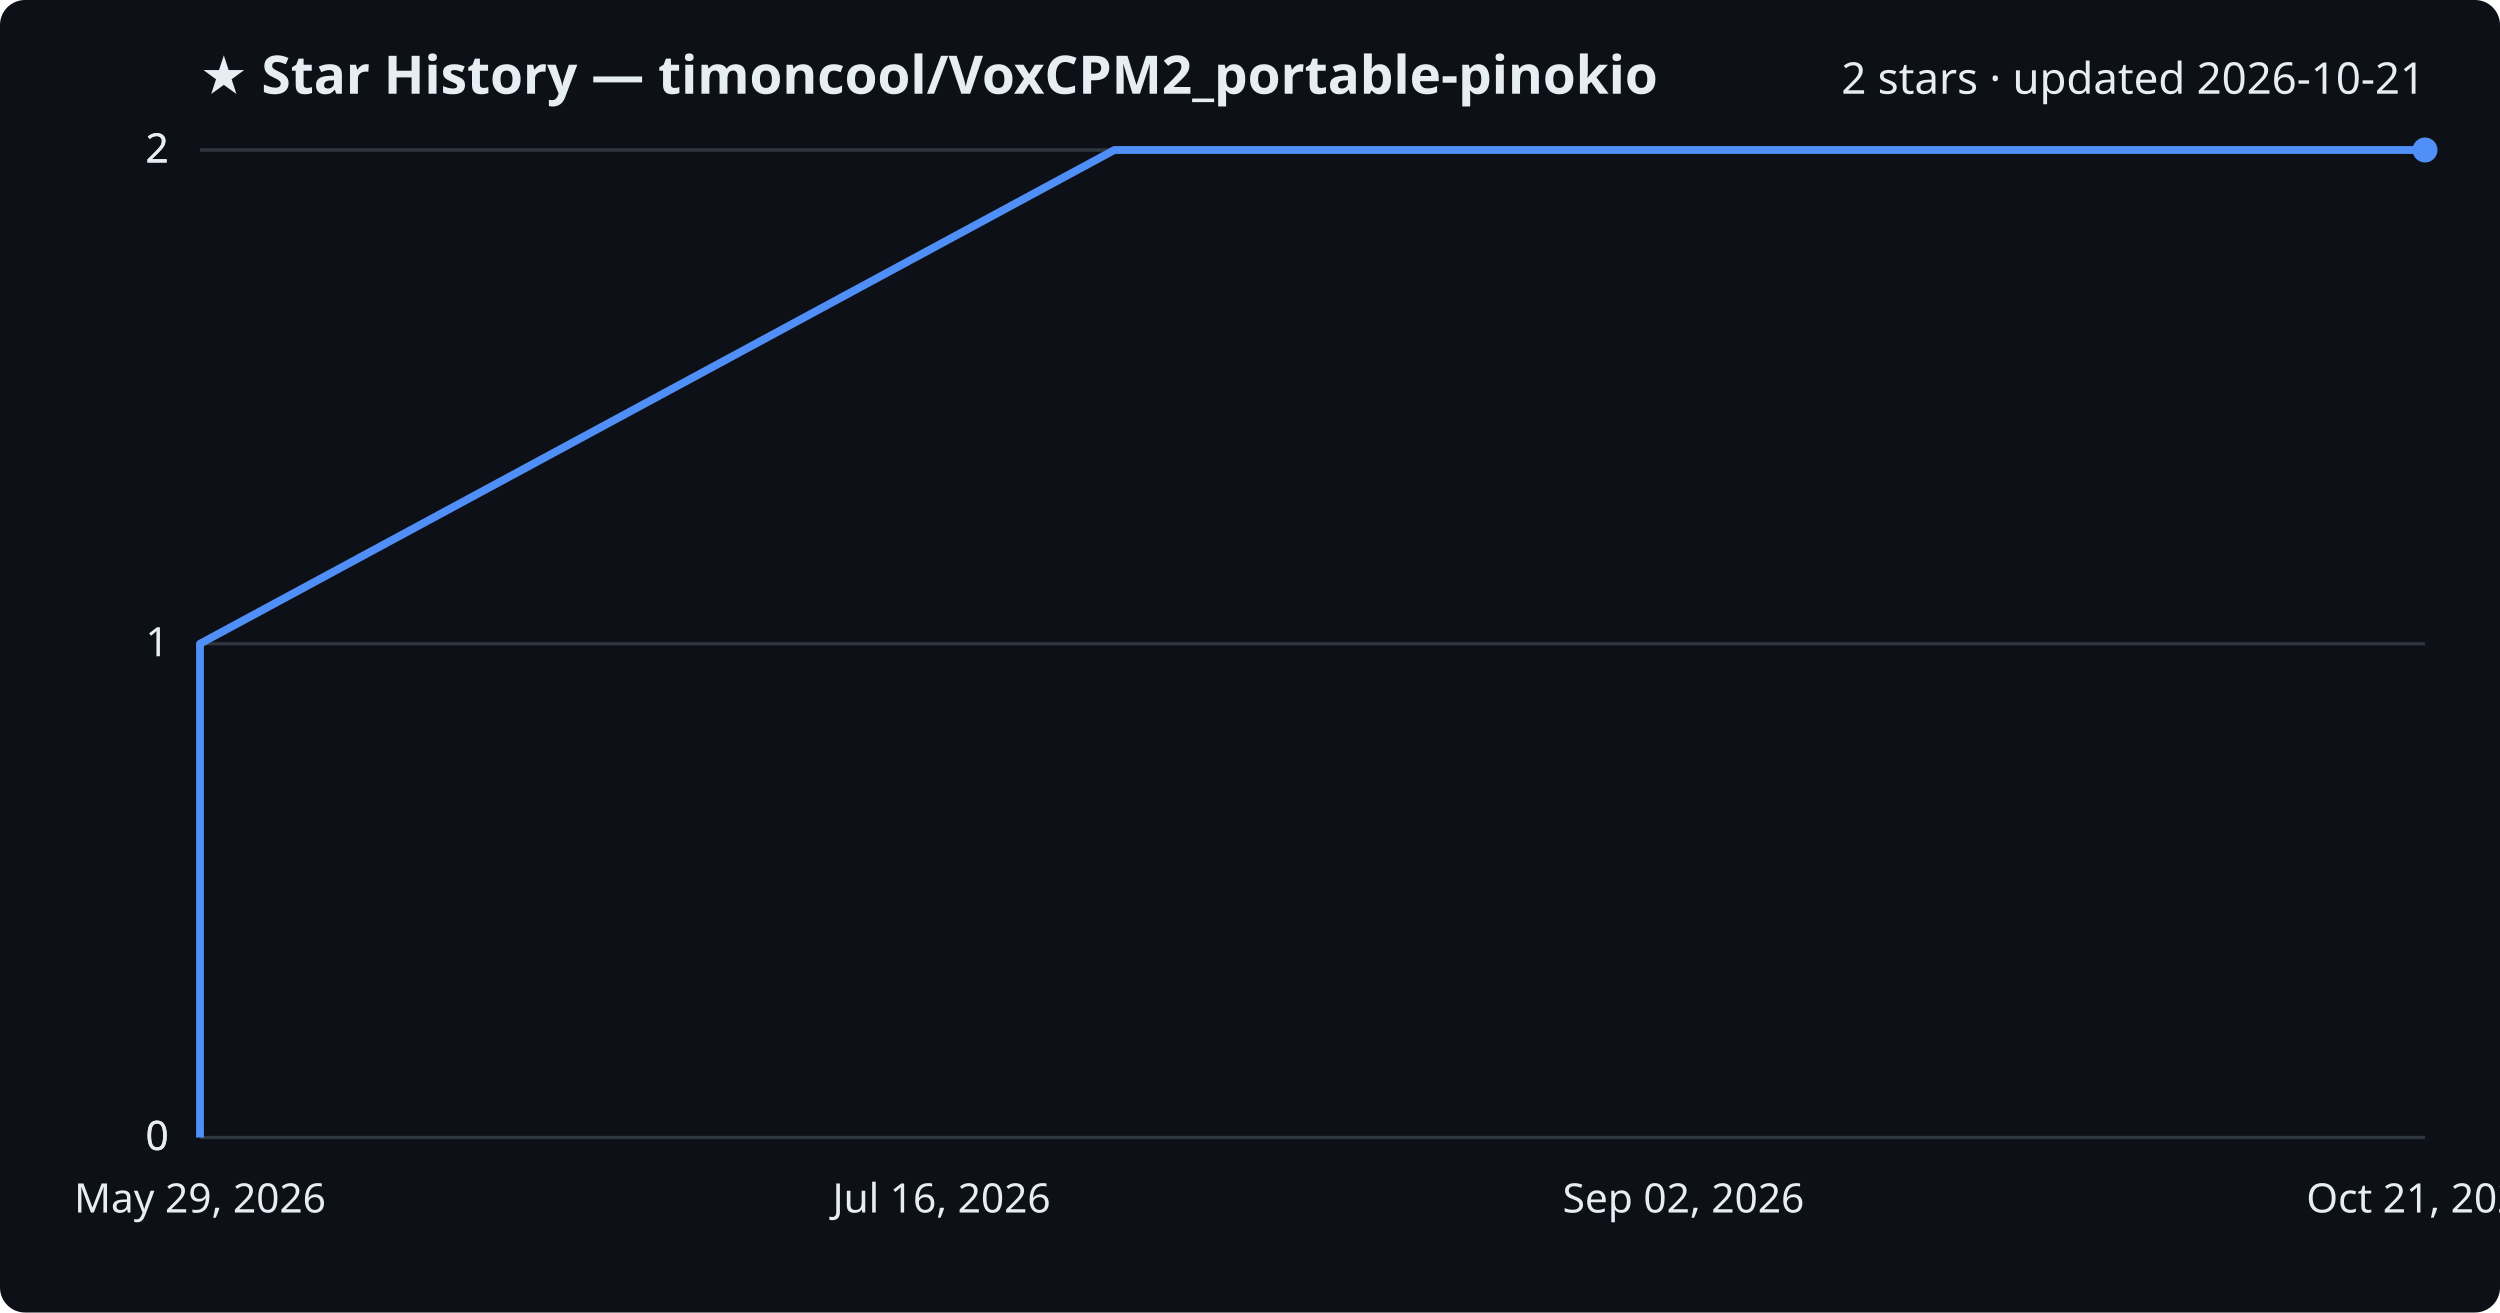
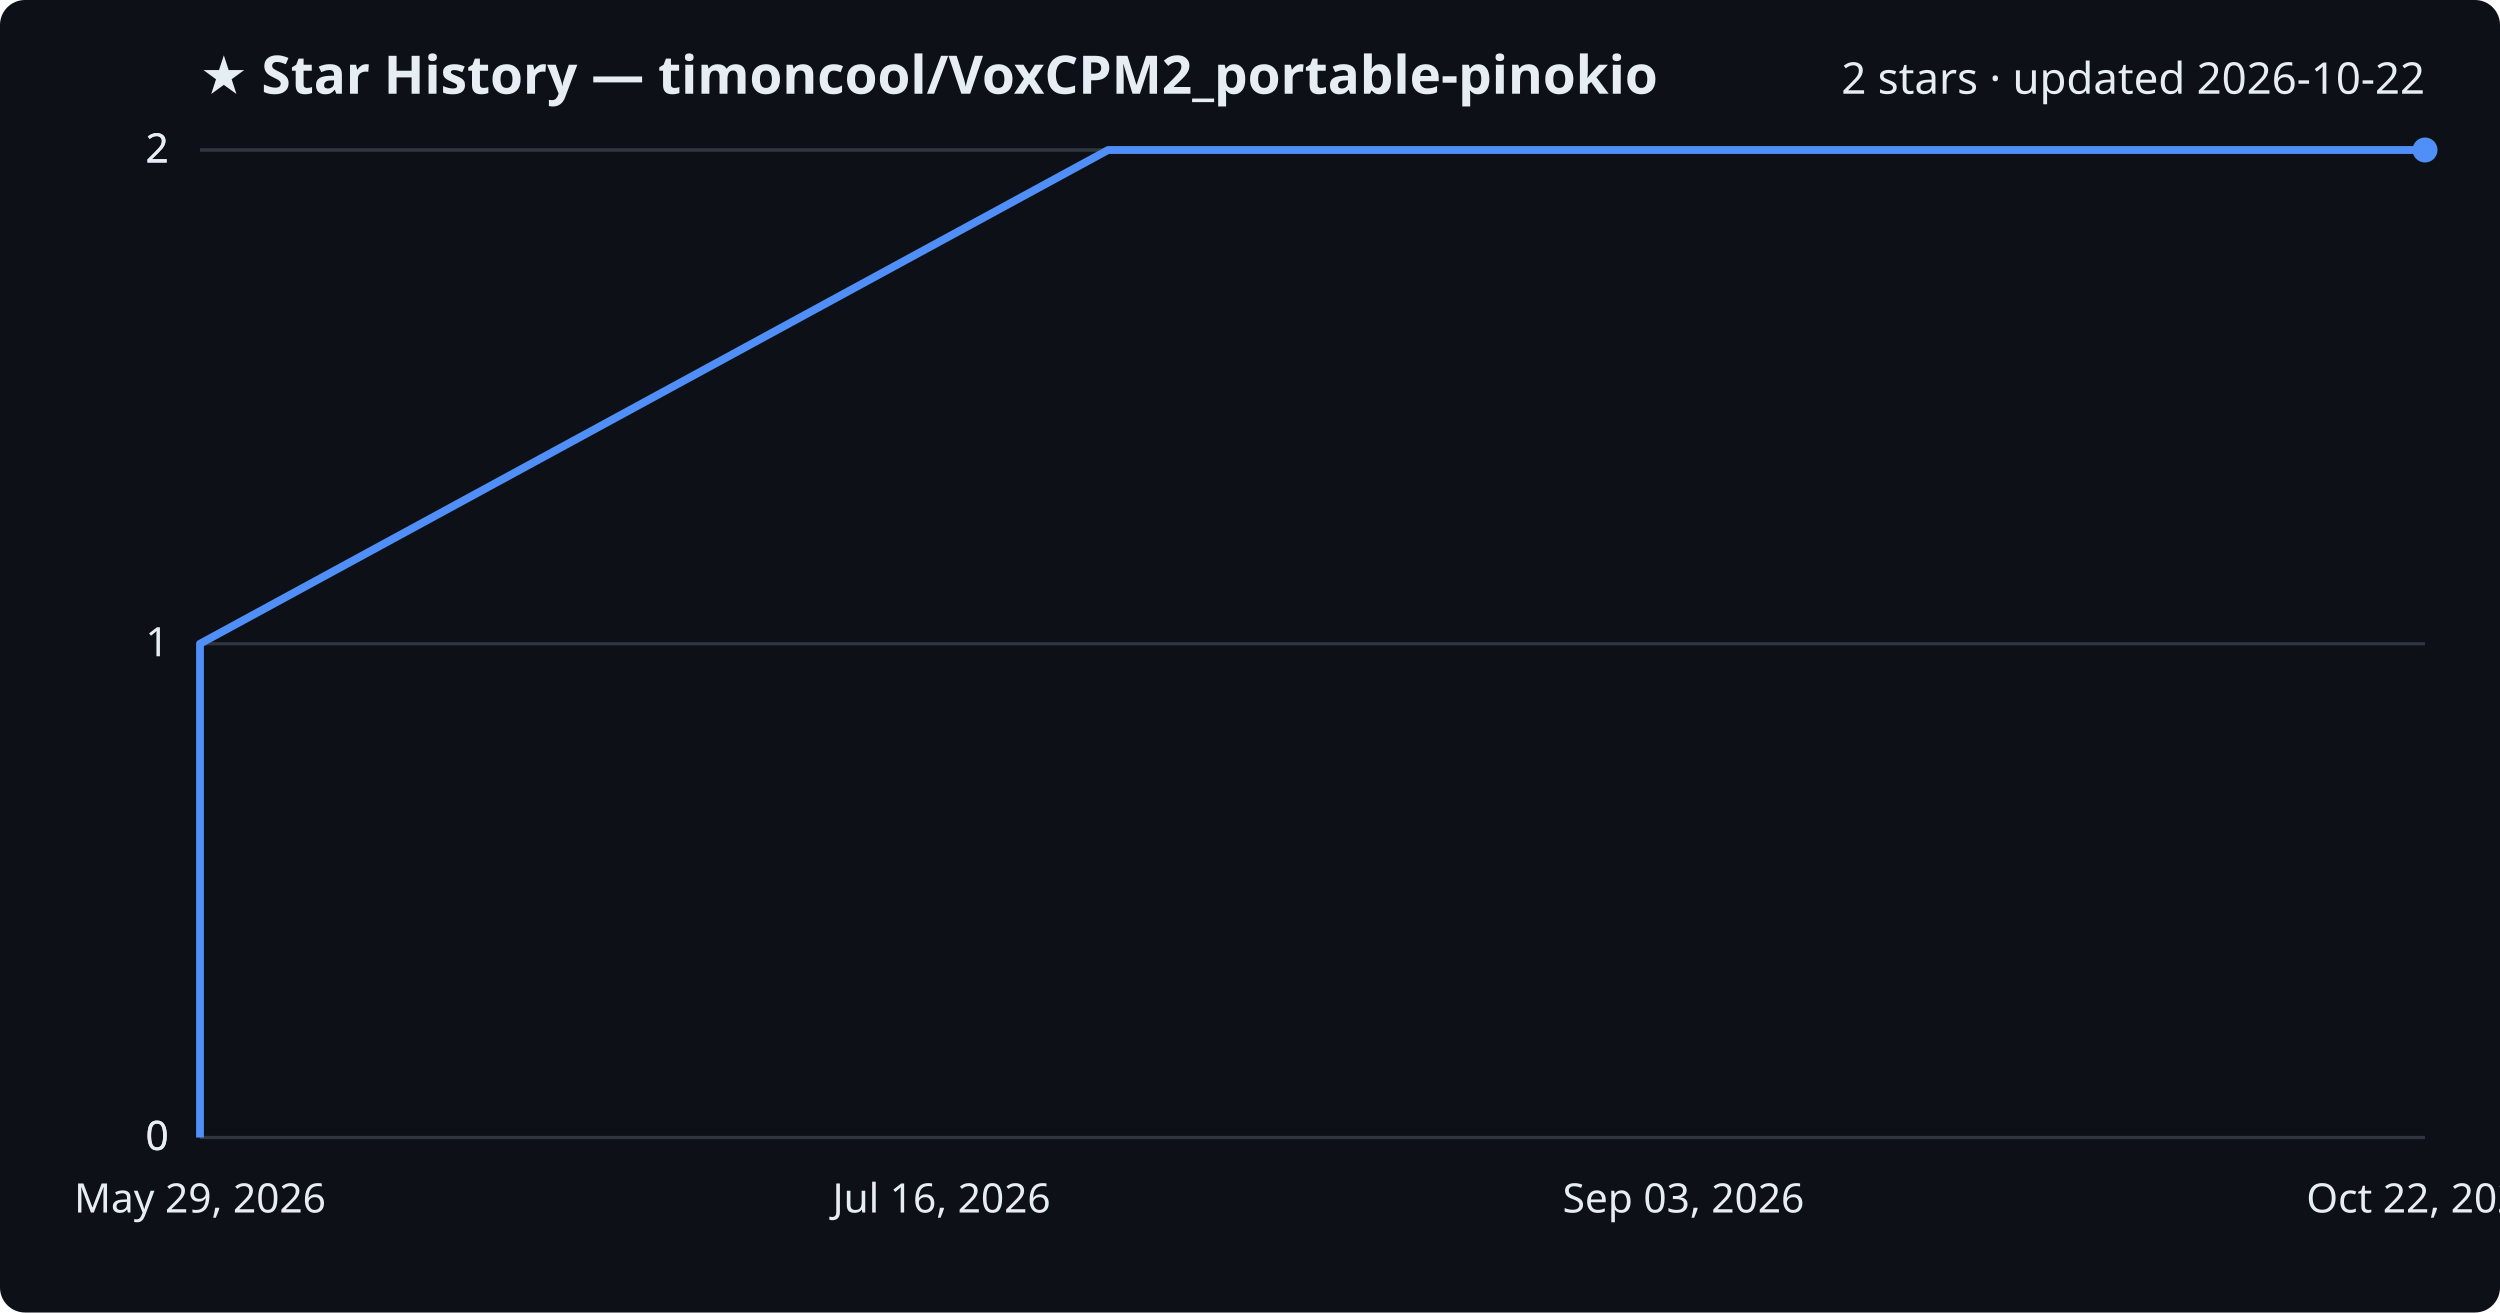
<svg xmlns="http://www.w3.org/2000/svg" viewBox="0 0 800 420" font-family="Segoe UI, sans-serif">
  <rect width="800" height="420" fill="#0d1117" rx="8" />
  <text x="64" y="30" fill="#e6edf3" font-size="17" font-weight="700">★ Star History — timoncool/VoxCPM2_portable-pinokio</text>
-   <text x="776" y="30" fill="#e6edf3" font-size="14" text-anchor="end">2 stars · updated 2026-10-21</text>
+   <text x="776" y="30" fill="#e6edf3" font-size="14" text-anchor="end">2 stars · updated 2026-10-22</text>
  <line x1="64" y1="364.0" x2="776" y2="364.0" stroke="#30363d" stroke-width="1" />
  <text x="54" y="368.0" fill="#e6edf3" font-size="13" text-anchor="end">0</text>
  <line x1="64" y1="364.0" x2="776" y2="364.0" stroke="#30363d" stroke-width="1" />
  <text x="54" y="368.0" fill="#e6edf3" font-size="13" text-anchor="end">0</text>
  <line x1="64" y1="206.0" x2="776" y2="206.0" stroke="#30363d" stroke-width="1" />
  <text x="54" y="210.0" fill="#e6edf3" font-size="13" text-anchor="end">1</text>
  <line x1="64" y1="48.0" x2="776" y2="48.0" stroke="#30363d" stroke-width="1" />
  <text x="54" y="52.0" fill="#e6edf3" font-size="13" text-anchor="end">2</text>
  <line x1="64" y1="48.0" x2="776" y2="48.0" stroke="#30363d" stroke-width="1" />
  <text x="54" y="52.0" fill="#e6edf3" font-size="13" text-anchor="end">2</text>
-   <path d="M64.0,364.0 L64.0,206.0 L356.6,48.0 L776.0,48.0" fill="none" stroke="#4f8ff7" stroke-width="2.5" stroke-linejoin="round" />
+   <path d="M64.0,364.0 L64.0,206.0 L354.6,48.0 L776.0,48.0" fill="none" stroke="#4f8ff7" stroke-width="2.5" stroke-linejoin="round" />
  <circle cx="776.0" cy="48.0" r="4" fill="#4f8ff7" />
  <text x="64.0" y="388" fill="#e6edf3" font-size="13" text-anchor="middle">May 29, 2026</text>
  <text x="301.3" y="388" fill="#e6edf3" font-size="13" text-anchor="middle">Jul 16, 2026</text>
-   <text x="538.7" y="388" fill="#e6edf3" font-size="13" text-anchor="middle">Sep 02, 2026</text>
-   <text x="776.0" y="388" fill="#e6edf3" font-size="13" text-anchor="middle">Oct 21, 2026</text>
+   <text x="538.7" y="388" fill="#e6edf3" font-size="13" text-anchor="middle">Sep 03, 2026</text>
+   <text x="776.0" y="388" fill="#e6edf3" font-size="13" text-anchor="middle">Oct 22, 2026</text>
</svg>
